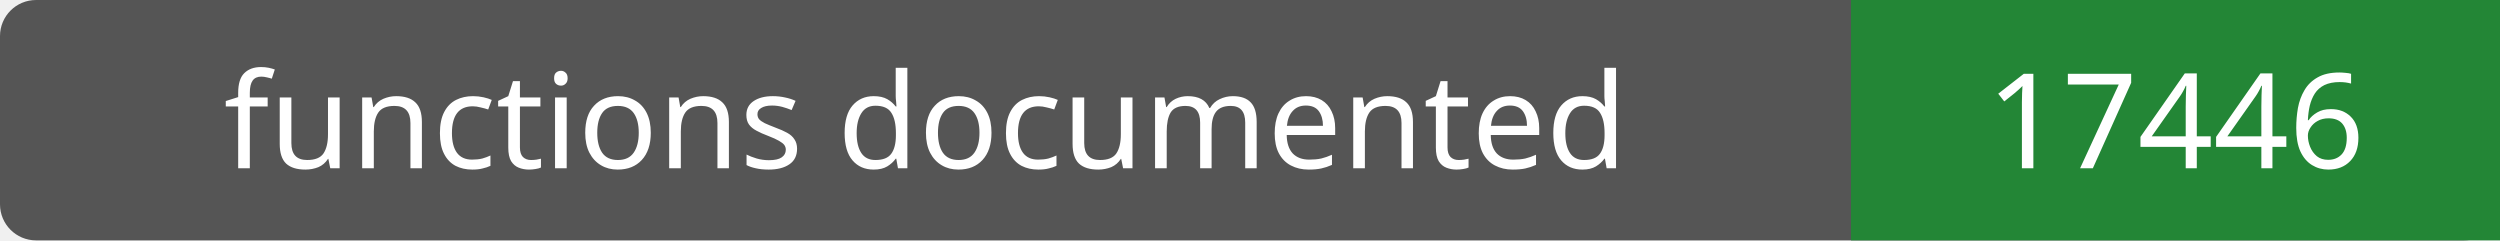
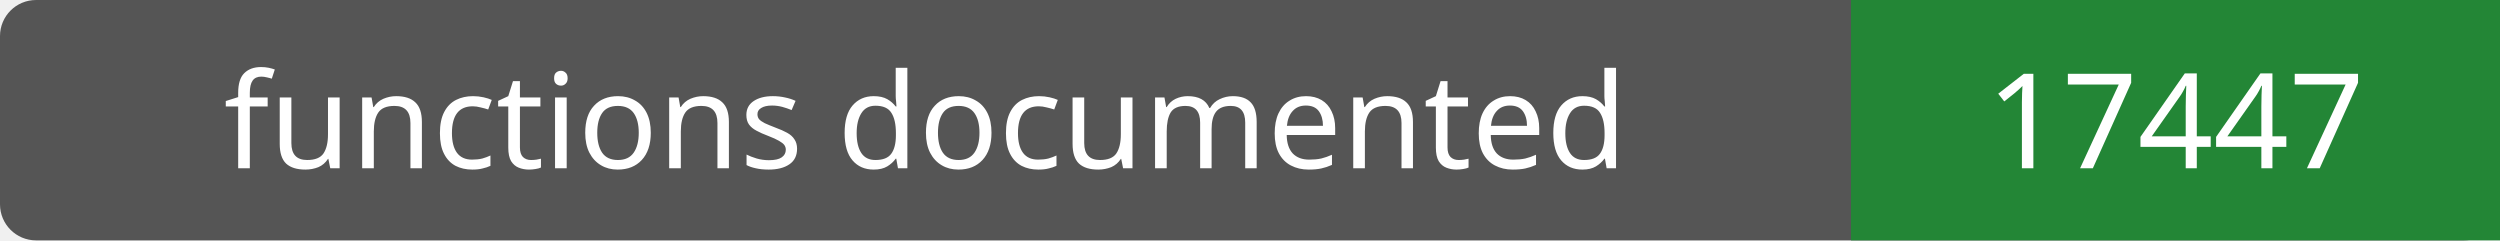
- <svg xmlns="http://www.w3.org/2000/svg" width="208" height="20" role="img" aria-label="functions documented: 17446">
+ <svg xmlns="http://www.w3.org/2000/svg" width="208" height="20" role="img" aria-label="functions documented: 17447">
  <rect width="208" height="20" rx="3" fill="#555" />
  <path fill="#238636" d="M154 0h54v20H154z" />
  <g fill="#fff" text-anchor="middle" font-family="Verdana,sans-serif" font-size="11">
    <text x="77.0" y="14">functions documented</text>
-     <text x="181.0" y="14">17446</text>
+     <text x="181.0" y="14">17447</text>
  </g>
</svg>
